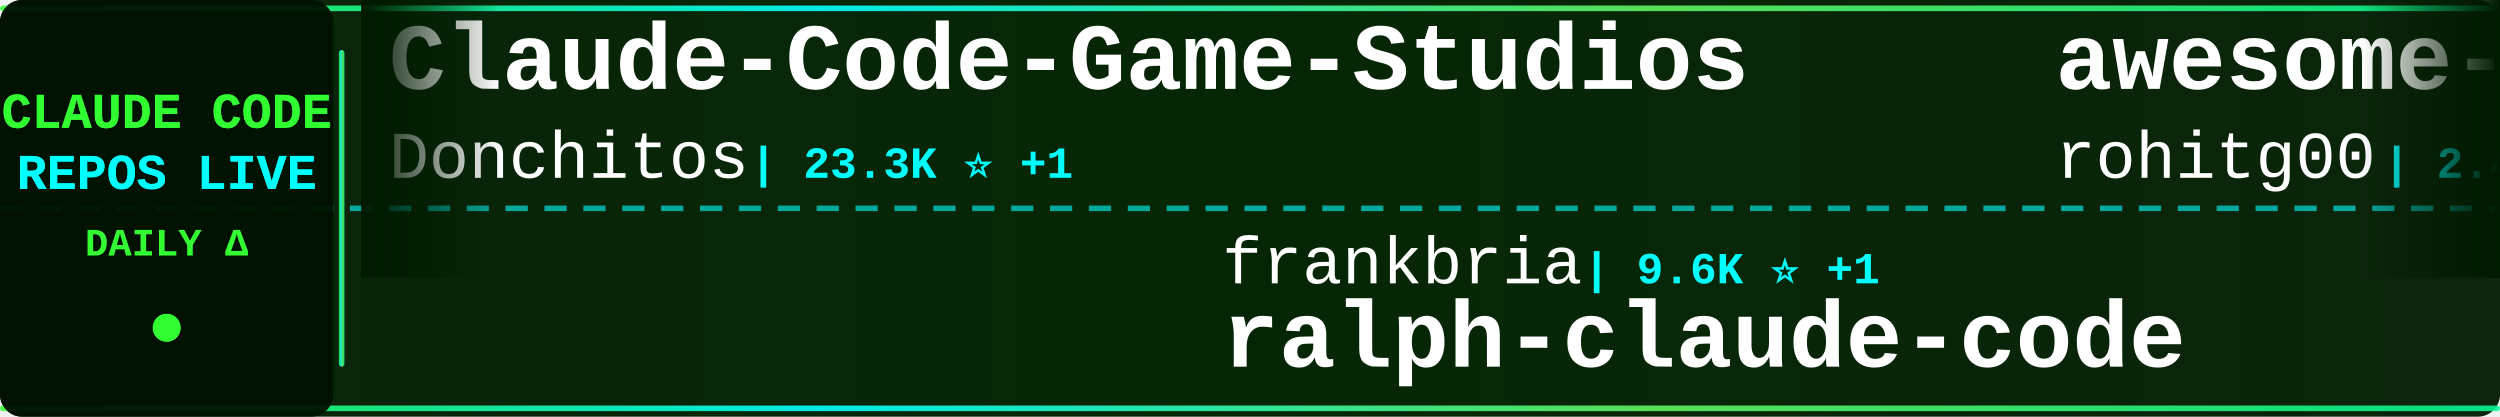
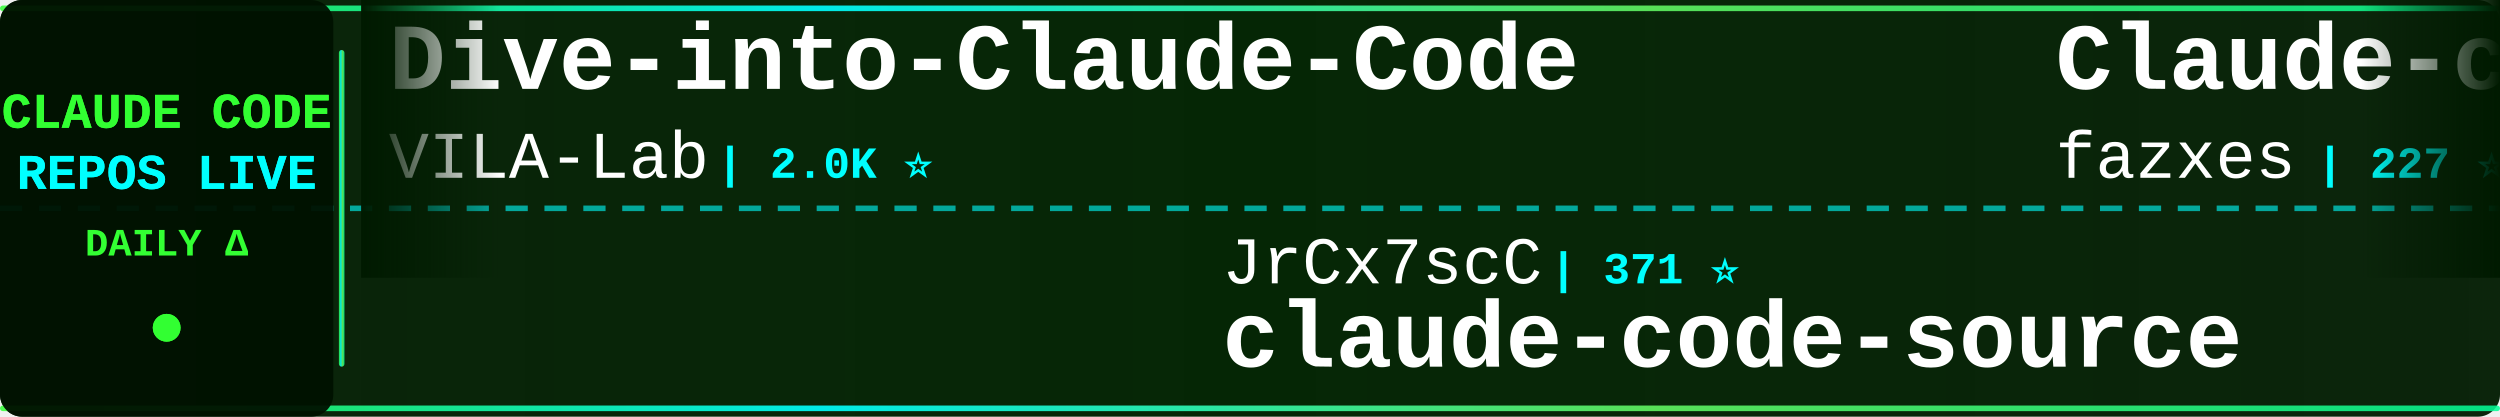
<svg xmlns="http://www.w3.org/2000/svg" width="900" height="150">
  <defs>
    <linearGradient id="tickerBg" x1="0%" y1="0%" x2="100%" y2="0%">
      <stop offset="0%" style="stop-color:#001a00;stop-opacity:0.95" />
      <stop offset="50%" style="stop-color:#002200;stop-opacity:0.98" />
      <stop offset="100%" style="stop-color:#001a00;stop-opacity:0.95" />
    </linearGradient>
    <linearGradient id="borderGrad" x1="0%" y1="0%" x2="100%" y2="0%">
      <stop offset="0%" style="stop-color:#33ff33;stop-opacity:0.85">
        <animate attributeName="stop-opacity" values="0.85;1;0.85" dur="2s" repeatCount="indefinite" />
      </stop>
      <stop offset="33%" style="stop-color:#00ffff;stop-opacity:0.9">
        <animate attributeName="stop-opacity" values="0.9;1;0.9" dur="2.2s" repeatCount="indefinite" />
      </stop>
      <stop offset="66%" style="stop-color:#66ff66;stop-opacity:0.85">
        <animate attributeName="stop-opacity" values="0.85;1;0.85" dur="1.8s" repeatCount="indefinite" />
      </stop>
      <stop offset="100%" style="stop-color:#00ff99;stop-opacity:0.85">
        <animate attributeName="stop-opacity" values="0.85;1;0.85" dur="2s" repeatCount="indefinite" />
      </stop>
    </linearGradient>
    <filter id="textGlow">
      <feGaussianBlur stdDeviation="0.1" result="coloredBlur" />
      <feMerge>
        <feMergeNode in="coloredBlur" />
        <feMergeNode in="SourceGraphic" />
      </feMerge>
    </filter>
    <filter id="metricGlow">
      <feGaussianBlur stdDeviation="0.2" result="coloredBlur" />
      <feMerge>
        <feMergeNode in="coloredBlur" />
        <feMergeNode in="SourceGraphic" />
      </feMerge>
    </filter>
    <linearGradient id="leftFade" x1="0%" y1="0%" x2="100%" y2="0%">
      <stop offset="0%" style="stop-color:#001a00;stop-opacity:1" />
      <stop offset="100%" style="stop-color:#001a00;stop-opacity:0" />
    </linearGradient>
    <linearGradient id="rightFade" x1="0%" y1="0%" x2="100%" y2="0%">
      <stop offset="0%" style="stop-color:#001a00;stop-opacity:0" />
      <stop offset="100%" style="stop-color:#001a00;stop-opacity:1" />
    </linearGradient>
  </defs>
  <rect width="900" height="150" fill="url(#tickerBg)" rx="8" />
  <rect x="0" y="2" width="900" height="2" fill="url(#borderGrad)" rx="1" />
  <rect x="0" y="146" width="900" height="2" fill="url(#borderGrad)" rx="1" />
  <line x1="0" y1="75" x2="900" y2="75" stroke="#00ffff" stroke-width="2" stroke-dasharray="8 6" opacity="0.6" />
  <rect x="0" y="0" width="120" height="150" fill="#001100" opacity="0.95" rx="8" />
  <text x="60" y="46" font-family="'Courier New', monospace" font-size="18" font-weight="bold" fill="#33ff33" text-anchor="middle" filter="url(#textGlow)">
    CLAUDE CODE
  </text>
  <text x="60" y="68" font-family="'Courier New', monospace" font-size="18" font-weight="bold" fill="#00ffff" text-anchor="middle" filter="url(#textGlow)">
    REPOS LIVE
  </text>
  <text x="60" y="92" font-family="'Courier New', monospace" font-size="14" font-weight="bold" fill="#33ff33" text-anchor="middle">
    DAILY Δ
  </text>
  <circle cx="60" cy="118" r="5" fill="#33ff33" filter="url(#metricGlow)">
    <animate attributeName="r" values="4;6;4" dur="1.5s" repeatCount="indefinite" />
    <animate attributeName="opacity" values="0.6;1;0.6" dur="1.5s" repeatCount="indefinite" />
  </circle>
  <rect x="122" y="18" width="2" height="114" fill="url(#borderGrad)" rx="1" />
  <clipPath id="tickerClip">
    <rect x="130" y="0" width="770" height="150" />
  </clipPath>
  <g clip-path="url(#tickerClip)">
    <g id="tickerItems">
      <animateTransform attributeName="transform" attributeType="XML" type="translate" from="0 0" to="-3000 0" dur="54s" repeatCount="indefinite" />
      <g transform="translate(0, 0)">
-         <text x="140" y="32" font-family="'Courier New', monospace" font-size="34" font-weight="bold" fill="#ffffff">Claude-Code-Game-Studios</text>
-         <text x="140" y="64" font-family="'Courier New', monospace" font-size="24" font-weight="normal" fill="#ffffff" opacity="1.0">Donchitos</text>
-         <text x="270" y="64" font-family="'Courier New', monospace" font-size="16" font-weight="bold" fill="#00ffff"> | 23.3K ⭐ +1</text>
+         <text x="140" y="32" font-family="'Courier New', monospace" font-size="34" font-weight="bold" fill="#ffffff">Dive-into-Claude-Code</text>
+         <text x="140" y="64" font-family="'Courier New', monospace" font-size="24" font-weight="normal" fill="#ffffff" opacity="1.0">VILA-Lab</text>
+         <text x="258" y="64" font-family="'Courier New', monospace" font-size="16" font-weight="bold" fill="#00ffff"> | 2.0K ⭐</text>
      </g>
      <g transform="translate(300, 0)">
-         <text x="140" y="102" font-family="'Courier New', monospace" font-size="24" font-weight="normal" fill="#ffffff" opacity="1.0">frankbria</text>
-         <text x="270" y="102" font-family="'Courier New', monospace" font-size="16" font-weight="bold" fill="#00ffff"> | 9.6K ⭐ +1</text>
-         <text x="140" y="132" font-family="'Courier New', monospace" font-size="34" font-weight="bold" fill="#ffffff">ralph-claude-code</text>
+         <text x="140" y="102" font-family="'Courier New', monospace" font-size="24" font-weight="normal" fill="#ffffff" opacity="1.0">JrCx7scC</text>
+         <text x="258" y="102" font-family="'Courier New', monospace" font-size="16" font-weight="bold" fill="#00ffff"> | 371 ⭐</text>
+         <text x="140" y="132" font-family="'Courier New', monospace" font-size="34" font-weight="bold" fill="#ffffff">claude-code-source</text>
      </g>
      <g transform="translate(600, 0)">
-         <text x="140" y="32" font-family="'Courier New', monospace" font-size="34" font-weight="bold" fill="#ffffff">awesome-claude-code-tool...</text>
-         <text x="140" y="64" font-family="'Courier New', monospace" font-size="24" font-weight="normal" fill="#ffffff" opacity="1.0">rohitg00</text>
-         <text x="258" y="64" font-family="'Courier New', monospace" font-size="16" font-weight="bold" fill="#00ffff"> | 2.4K ⭐ +1</text>
+         <text x="140" y="32" font-family="'Courier New', monospace" font-size="34" font-weight="bold" fill="#ffffff">Claude-code</text>
+         <text x="140" y="64" font-family="'Courier New', monospace" font-size="24" font-weight="normal" fill="#ffffff" opacity="1.0">fazxes</text>
+         <text x="234" y="64" font-family="'Courier New', monospace" font-size="16" font-weight="bold" fill="#00ffff"> | 227 ⭐</text>
      </g>
      <g transform="translate(900, 0)">
-         <text x="140" y="102" font-family="'Courier New', monospace" font-size="24" font-weight="normal" fill="#ffffff" opacity="1.0">zebbern</text>
-         <text x="246" y="102" font-family="'Courier New', monospace" font-size="16" font-weight="bold" fill="#00ffff"> | 4.4K ⭐</text>
-         <text x="140" y="132" font-family="'Courier New', monospace" font-size="34" font-weight="bold" fill="#ffffff">claude-code-guide</text>
+         <text x="140" y="102" font-family="'Courier New', monospace" font-size="24" font-weight="normal" fill="#ffffff" opacity="1.0">zstmfhy</text>
+         <text x="246" y="102" font-family="'Courier New', monospace" font-size="16" font-weight="bold" fill="#00ffff"> | 190 ⭐</text>
+         <text x="140" y="132" font-family="'Courier New', monospace" font-size="34" font-weight="bold" fill="#ffffff">Claude-code</text>
      </g>
      <g transform="translate(1200, 0)">
-         <text x="140" y="32" font-family="'Courier New', monospace" font-size="34" font-weight="bold" fill="#ffffff">claude-code-source-code-...</text>
-         <text x="140" y="64" font-family="'Courier New', monospace" font-size="24" font-weight="normal" fill="#ffffff" opacity="1.0">ghuntley</text>
-         <text x="258" y="64" font-family="'Courier New', monospace" font-size="16" font-weight="bold" fill="#00ffff"> | 986 ⭐</text>
+         <text x="140" y="32" font-family="'Courier New', monospace" font-size="34" font-weight="bold" fill="#ffffff">Claude-Code-Source-Study</text>
+         <text x="140" y="64" font-family="'Courier New', monospace" font-size="24" font-weight="normal" fill="#ffffff" opacity="1.0">luyao618</text>
+         <text x="258" y="64" font-family="'Courier New', monospace" font-size="16" font-weight="bold" fill="#00ffff"> | 1.6K ⭐</text>
      </g>
      <g transform="translate(1500, 0)">
-         <text x="140" y="102" font-family="'Courier New', monospace" font-size="24" font-weight="normal" fill="#ffffff" opacity="1.0">krusemediallc</text>
-         <text x="318" y="102" font-family="'Courier New', monospace" font-size="16" font-weight="bold" fill="#00ffff"> | 1.0K ⭐</text>
-         <text x="140" y="132" font-family="'Courier New', monospace" font-size="34" font-weight="bold" fill="#ffffff">arcads-claude-code</text>
+         <text x="140" y="102" font-family="'Courier New', monospace" font-size="24" font-weight="normal" fill="#ffffff" opacity="1.0">https-deeplearning-ai</text>
+         <text x="414" y="102" font-family="'Courier New', monospace" font-size="16" font-weight="bold" fill="#00ffff"> | 535 ⭐</text>
+         <text x="140" y="132" font-family="'Courier New', monospace" font-size="34" font-weight="bold" fill="#ffffff">sc-claude-code-files</text>
      </g>
      <g transform="translate(1800, 0)">
-         <text x="140" y="32" font-family="'Courier New', monospace" font-size="34" font-weight="bold" fill="#ffffff">ClaudeCodeAgents</text>
-         <text x="140" y="64" font-family="'Courier New', monospace" font-size="24" font-weight="normal" fill="#ffffff" opacity="1.0">darcyegb</text>
-         <text x="258" y="64" font-family="'Courier New', monospace" font-size="16" font-weight="bold" fill="#00ffff"> | 748 ⭐</text>
+         <text x="140" y="32" font-family="'Courier New', monospace" font-size="34" font-weight="bold" fill="#ffffff">claude-code-rust</text>
+         <text x="140" y="64" font-family="'Courier New', monospace" font-size="24" font-weight="normal" fill="#ffffff" opacity="1.0">lorryjovens-hub</text>
+         <text x="342" y="64" font-family="'Courier New', monospace" font-size="16" font-weight="bold" fill="#00ffff"> | 1.7K ⭐</text>
      </g>
      <g transform="translate(2100, 0)">
-         <text x="140" y="102" font-family="'Courier New', monospace" font-size="24" font-weight="normal" fill="#ffffff" opacity="1.0">Windy3f3f3f3f</text>
-         <text x="318" y="102" font-family="'Courier New', monospace" font-size="16" font-weight="bold" fill="#00ffff"> | 3.3K ⭐</text>
-         <text x="140" y="132" font-family="'Courier New', monospace" font-size="34" font-weight="bold" fill="#ffffff">how-claude-code-works</text>
+         <text x="140" y="102" font-family="'Courier New', monospace" font-size="24" font-weight="normal" fill="#ffffff" opacity="1.0">jeremylongshore</text>
+         <text x="342" y="102" font-family="'Courier New', monospace" font-size="16" font-weight="bold" fill="#00ffff"> | 2.5K ⭐ +1</text>
+         <text x="140" y="132" font-family="'Courier New', monospace" font-size="34" font-weight="bold" fill="#ffffff">claude-code-plugins-plus...</text>
      </g>
      <g transform="translate(2400, 0)">
-         <text x="140" y="32" font-family="'Courier New', monospace" font-size="34" font-weight="bold" fill="#ffffff">claude-code-ultimate-gui...</text>
-         <text x="140" y="64" font-family="'Courier New', monospace" font-size="24" font-weight="normal" fill="#ffffff" opacity="1.0">FlorianBruniaux</text>
-         <text x="342" y="64" font-family="'Courier New', monospace" font-size="16" font-weight="bold" fill="#00ffff"> | 5.5K ⭐</text>
+         <text x="140" y="32" font-family="'Courier New', monospace" font-size="34" font-weight="bold" fill="#ffffff">learn-claude-code</text>
+         <text x="140" y="64" font-family="'Courier New', monospace" font-size="24" font-weight="normal" fill="#ffffff" opacity="1.0">shareAI-lab</text>
+         <text x="294" y="64" font-family="'Courier New', monospace" font-size="16" font-weight="bold" fill="#00ffff"> | 72.0K ⭐ +6</text>
      </g>
      <g transform="translate(2700, 0)">
-         <text x="140" y="102" font-family="'Courier New', monospace" font-size="24" font-weight="normal" fill="#ffffff" opacity="1.0">diet103</text>
-         <text x="246" y="102" font-family="'Courier New', monospace" font-size="16" font-weight="bold" fill="#00ffff"> | 10.0K ⭐</text>
-         <text x="140" y="132" font-family="'Courier New', monospace" font-size="34" font-weight="bold" fill="#ffffff">claude-code-infrastructu...</text>
+         <text x="140" y="102" font-family="'Courier New', monospace" font-size="24" font-weight="normal" fill="#ffffff" opacity="1.0">lintsinghua</text>
+         <text x="294" y="102" font-family="'Courier New', monospace" font-size="16" font-weight="bold" fill="#00ffff"> | 4.0K ⭐</text>
+         <text x="140" y="132" font-family="'Courier New', monospace" font-size="34" font-weight="bold" fill="#ffffff">claude-code-book</text>
      </g>
      <g transform="translate(3000, 0)">
-         <text x="140" y="32" font-family="'Courier New', monospace" font-size="34" font-weight="bold" fill="#ffffff">Claude-Code-Game-Studios</text>
-         <text x="140" y="64" font-family="'Courier New', monospace" font-size="24" font-weight="normal" fill="#ffffff" opacity="1.0">Donchitos</text>
-         <text x="270" y="64" font-family="'Courier New', monospace" font-size="16" font-weight="bold" fill="#00ffff"> | 23.3K ⭐ +1</text>
+         <text x="140" y="32" font-family="'Courier New', monospace" font-size="34" font-weight="bold" fill="#ffffff">Dive-into-Claude-Code</text>
+         <text x="140" y="64" font-family="'Courier New', monospace" font-size="24" font-weight="normal" fill="#ffffff" opacity="1.0">VILA-Lab</text>
+         <text x="258" y="64" font-family="'Courier New', monospace" font-size="16" font-weight="bold" fill="#00ffff"> | 2.0K ⭐</text>
      </g>
      <g transform="translate(3300, 0)">
-         <text x="140" y="102" font-family="'Courier New', monospace" font-size="24" font-weight="normal" fill="#ffffff" opacity="1.0">frankbria</text>
-         <text x="270" y="102" font-family="'Courier New', monospace" font-size="16" font-weight="bold" fill="#00ffff"> | 9.6K ⭐ +1</text>
-         <text x="140" y="132" font-family="'Courier New', monospace" font-size="34" font-weight="bold" fill="#ffffff">ralph-claude-code</text>
+         <text x="140" y="102" font-family="'Courier New', monospace" font-size="24" font-weight="normal" fill="#ffffff" opacity="1.0">JrCx7scC</text>
+         <text x="258" y="102" font-family="'Courier New', monospace" font-size="16" font-weight="bold" fill="#00ffff"> | 371 ⭐</text>
+         <text x="140" y="132" font-family="'Courier New', monospace" font-size="34" font-weight="bold" fill="#ffffff">claude-code-source</text>
      </g>
      <g transform="translate(3600, 0)">
-         <text x="140" y="32" font-family="'Courier New', monospace" font-size="34" font-weight="bold" fill="#ffffff">awesome-claude-code-tool...</text>
-         <text x="140" y="64" font-family="'Courier New', monospace" font-size="24" font-weight="normal" fill="#ffffff" opacity="1.0">rohitg00</text>
-         <text x="258" y="64" font-family="'Courier New', monospace" font-size="16" font-weight="bold" fill="#00ffff"> | 2.4K ⭐ +1</text>
+         <text x="140" y="32" font-family="'Courier New', monospace" font-size="34" font-weight="bold" fill="#ffffff">Claude-code</text>
+         <text x="140" y="64" font-family="'Courier New', monospace" font-size="24" font-weight="normal" fill="#ffffff" opacity="1.0">fazxes</text>
+         <text x="234" y="64" font-family="'Courier New', monospace" font-size="16" font-weight="bold" fill="#00ffff"> | 227 ⭐</text>
      </g>
      <g transform="translate(3900, 0)">
-         <text x="140" y="102" font-family="'Courier New', monospace" font-size="24" font-weight="normal" fill="#ffffff" opacity="1.0">zebbern</text>
-         <text x="246" y="102" font-family="'Courier New', monospace" font-size="16" font-weight="bold" fill="#00ffff"> | 4.4K ⭐</text>
-         <text x="140" y="132" font-family="'Courier New', monospace" font-size="34" font-weight="bold" fill="#ffffff">claude-code-guide</text>
+         <text x="140" y="102" font-family="'Courier New', monospace" font-size="24" font-weight="normal" fill="#ffffff" opacity="1.0">zstmfhy</text>
+         <text x="246" y="102" font-family="'Courier New', monospace" font-size="16" font-weight="bold" fill="#00ffff"> | 190 ⭐</text>
+         <text x="140" y="132" font-family="'Courier New', monospace" font-size="34" font-weight="bold" fill="#ffffff">Claude-code</text>
      </g>
    </g>
  </g>
  <rect x="130" y="0" width="50" height="100" fill="url(#leftFade)" />
  <rect x="850" y="0" width="50" height="100" fill="url(#rightFade)" />
</svg>
